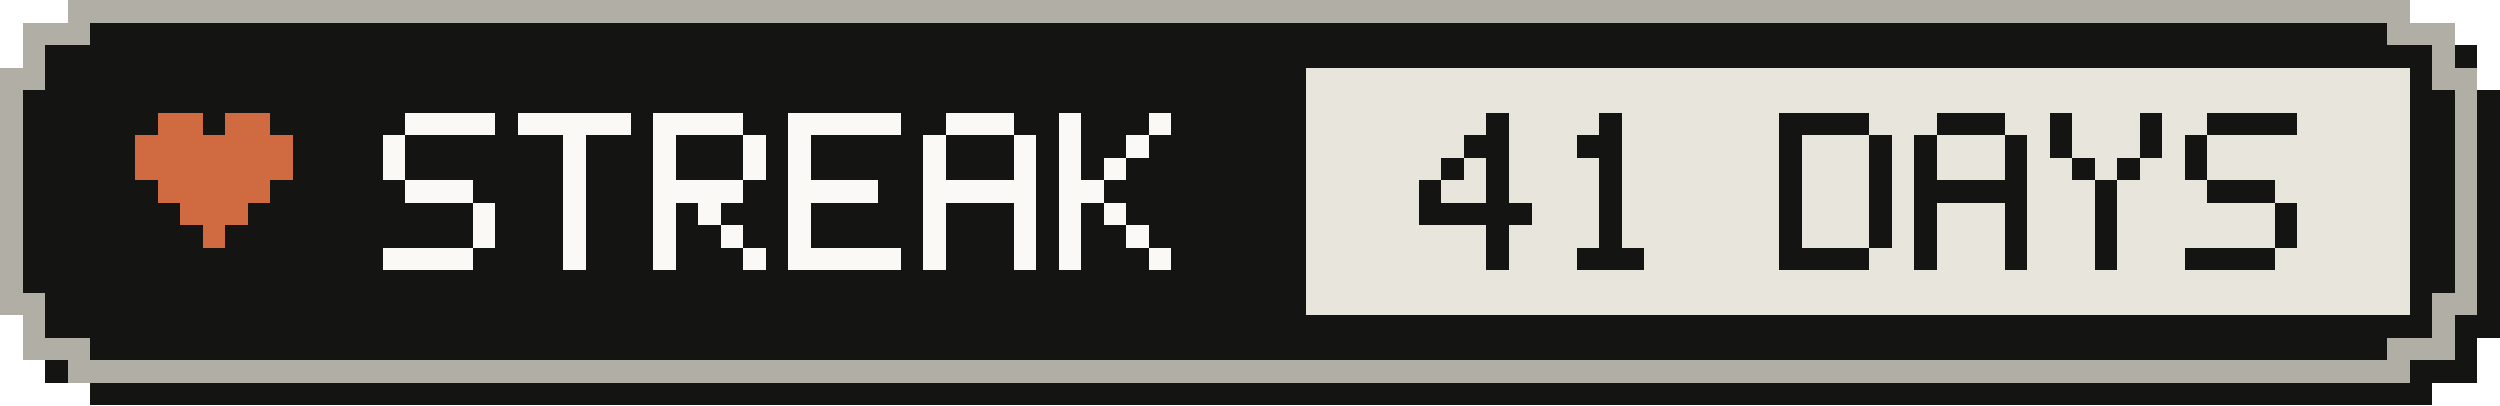
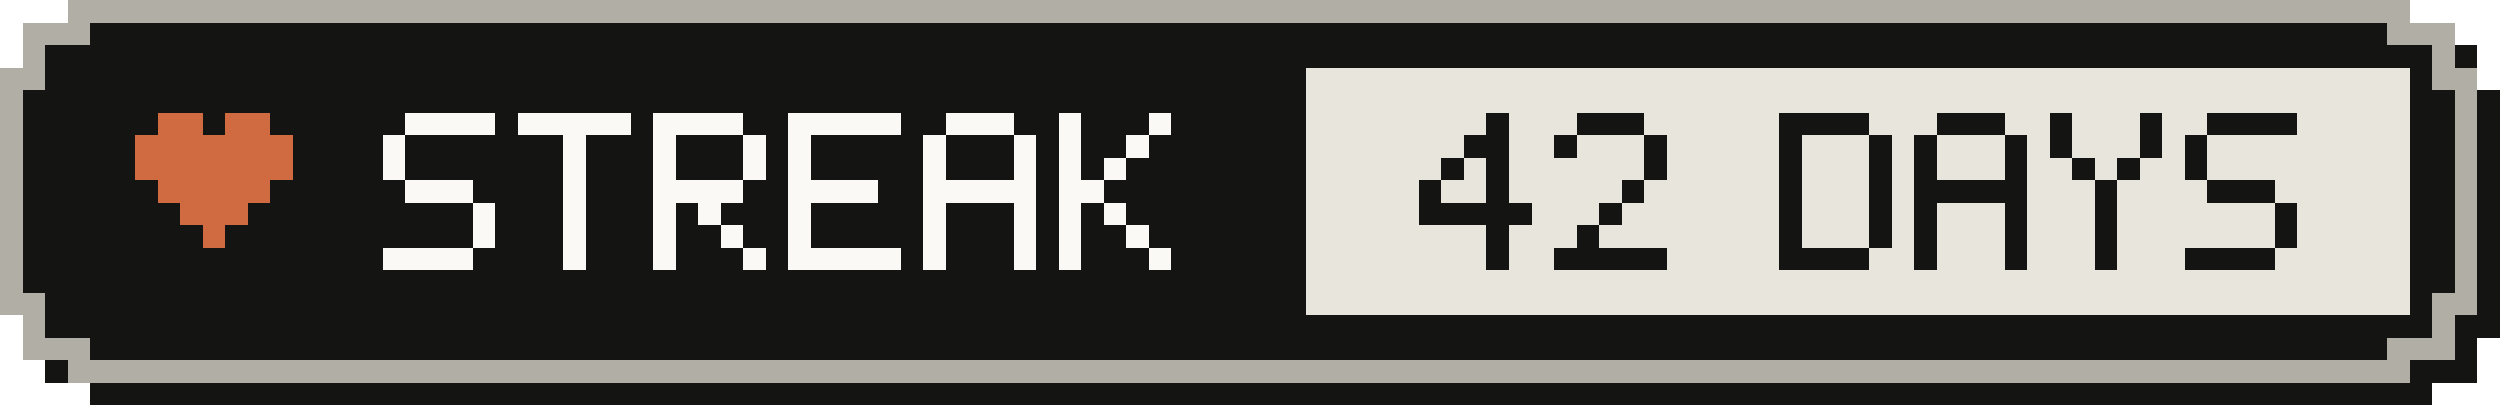
- <svg xmlns="http://www.w3.org/2000/svg" width="111" height="18" viewBox="0 0 111 18" role="img" aria-label="Active-day streak: 41 Days">
+ <svg xmlns="http://www.w3.org/2000/svg" width="111" height="18" viewBox="0 0 111 18" role="img" aria-label="Active-day streak: 42 Days">
  <g shape-rendering="crispEdges">
    <path fill="#141413" d="M4,1 H108 V2 H110 V4 H111 V15 H110 V17 H108 V18 H4 V17 H2 V15 H1 V4 H2 V2 H4 Z" />
    <path fill="#b0aea5" d="M3,0 H107 V1 H109 V3 H110 V14 H109 V16 H107 V17 H3 V16 H1 V14 H0 V3 H1 V1 H3 Z" />
    <path fill="#141413" d="M4,1 H106 V2 H108 V4 H109 V13 H108 V15 H106 V16 H4 V15 H2 V13 H1 V4 H2 V2 H4 Z" />
    <rect fill="#e8e6dc" x="58" y="3" width="49" height="11" />
    <g fill="#d06a41">
      <rect x="7" y="5" width="2" height="1" />
      <rect x="10" y="5" width="2" height="1" />
      <rect x="6" y="6" width="7" height="1" />
      <rect x="6" y="7" width="7" height="1" />
      <rect x="7" y="8" width="5" height="1" />
      <rect x="8" y="9" width="3" height="1" />
      <rect x="9" y="10" width="1" height="1" />
    </g>
    <g fill="#faf9f5">
      <rect x="18" y="5" width="4" height="1" />
      <rect x="17" y="6" width="1" height="1" />
      <rect x="17" y="7" width="1" height="1" />
      <rect x="18" y="8" width="3" height="1" />
      <rect x="21" y="9" width="1" height="1" />
      <rect x="21" y="10" width="1" height="1" />
      <rect x="17" y="11" width="4" height="1" />
      <rect x="23" y="5" width="5" height="1" />
      <rect x="25" y="6" width="1" height="1" />
      <rect x="25" y="7" width="1" height="1" />
      <rect x="25" y="8" width="1" height="1" />
      <rect x="25" y="9" width="1" height="1" />
      <rect x="25" y="10" width="1" height="1" />
      <rect x="25" y="11" width="1" height="1" />
      <rect x="29" y="5" width="4" height="1" />
      <rect x="29" y="6" width="1" height="1" />
      <rect x="33" y="6" width="1" height="1" />
      <rect x="29" y="7" width="1" height="1" />
      <rect x="33" y="7" width="1" height="1" />
      <rect x="29" y="8" width="4" height="1" />
      <rect x="29" y="9" width="1" height="1" />
      <rect x="31" y="9" width="1" height="1" />
      <rect x="29" y="10" width="1" height="1" />
      <rect x="32" y="10" width="1" height="1" />
      <rect x="29" y="11" width="1" height="1" />
      <rect x="33" y="11" width="1" height="1" />
      <rect x="35" y="5" width="5" height="1" />
      <rect x="35" y="6" width="1" height="1" />
      <rect x="35" y="7" width="1" height="1" />
      <rect x="35" y="8" width="4" height="1" />
      <rect x="35" y="9" width="1" height="1" />
      <rect x="35" y="10" width="1" height="1" />
      <rect x="35" y="11" width="5" height="1" />
      <rect x="42" y="5" width="3" height="1" />
      <rect x="41" y="6" width="1" height="1" />
      <rect x="45" y="6" width="1" height="1" />
      <rect x="41" y="7" width="1" height="1" />
      <rect x="45" y="7" width="1" height="1" />
      <rect x="41" y="8" width="5" height="1" />
      <rect x="41" y="9" width="1" height="1" />
      <rect x="45" y="9" width="1" height="1" />
      <rect x="41" y="10" width="1" height="1" />
      <rect x="45" y="10" width="1" height="1" />
      <rect x="41" y="11" width="1" height="1" />
      <rect x="45" y="11" width="1" height="1" />
      <rect x="47" y="5" width="1" height="1" />
      <rect x="51" y="5" width="1" height="1" />
      <rect x="47" y="6" width="1" height="1" />
      <rect x="50" y="6" width="1" height="1" />
      <rect x="47" y="7" width="1" height="1" />
      <rect x="49" y="7" width="1" height="1" />
      <rect x="47" y="8" width="2" height="1" />
      <rect x="47" y="9" width="1" height="1" />
      <rect x="49" y="9" width="1" height="1" />
      <rect x="47" y="10" width="1" height="1" />
      <rect x="50" y="10" width="1" height="1" />
      <rect x="47" y="11" width="1" height="1" />
      <rect x="51" y="11" width="1" height="1" />
    </g>
    <g fill="#141413">
      <rect x="66" y="5" width="1" height="1" />
      <rect x="65" y="6" width="2" height="1" />
      <rect x="64" y="7" width="1" height="1" />
      <rect x="66" y="7" width="1" height="1" />
      <rect x="63" y="8" width="1" height="1" />
      <rect x="66" y="8" width="1" height="1" />
      <rect x="63" y="9" width="5" height="1" />
      <rect x="66" y="10" width="1" height="1" />
      <rect x="66" y="11" width="1" height="1" />
-       <rect x="71" y="5" width="1" height="1" />
-       <rect x="70" y="6" width="2" height="1" />
-       <rect x="71" y="7" width="1" height="1" />
-       <rect x="71" y="8" width="1" height="1" />
+       <rect x="70" y="5" width="3" height="1" />
+       <rect x="69" y="6" width="1" height="1" />
+       <rect x="73" y="6" width="1" height="1" />
+       <rect x="73" y="7" width="1" height="1" />
+       <rect x="72" y="8" width="1" height="1" />
      <rect x="71" y="9" width="1" height="1" />
-       <rect x="71" y="10" width="1" height="1" />
-       <rect x="70" y="11" width="3" height="1" />
+       <rect x="70" y="10" width="1" height="1" />
+       <rect x="69" y="11" width="5" height="1" />
      <rect x="79" y="5" width="4" height="1" />
      <rect x="79" y="6" width="1" height="1" />
      <rect x="83" y="6" width="1" height="1" />
      <rect x="79" y="7" width="1" height="1" />
      <rect x="83" y="7" width="1" height="1" />
      <rect x="79" y="8" width="1" height="1" />
      <rect x="83" y="8" width="1" height="1" />
      <rect x="79" y="9" width="1" height="1" />
      <rect x="83" y="9" width="1" height="1" />
      <rect x="79" y="10" width="1" height="1" />
      <rect x="83" y="10" width="1" height="1" />
      <rect x="79" y="11" width="4" height="1" />
      <rect x="86" y="5" width="3" height="1" />
      <rect x="85" y="6" width="1" height="1" />
      <rect x="89" y="6" width="1" height="1" />
      <rect x="85" y="7" width="1" height="1" />
      <rect x="89" y="7" width="1" height="1" />
      <rect x="85" y="8" width="5" height="1" />
      <rect x="85" y="9" width="1" height="1" />
      <rect x="89" y="9" width="1" height="1" />
      <rect x="85" y="10" width="1" height="1" />
      <rect x="89" y="10" width="1" height="1" />
      <rect x="85" y="11" width="1" height="1" />
      <rect x="89" y="11" width="1" height="1" />
      <rect x="91" y="5" width="1" height="1" />
      <rect x="95" y="5" width="1" height="1" />
      <rect x="91" y="6" width="1" height="1" />
      <rect x="95" y="6" width="1" height="1" />
      <rect x="92" y="7" width="1" height="1" />
      <rect x="94" y="7" width="1" height="1" />
      <rect x="93" y="8" width="1" height="1" />
      <rect x="93" y="9" width="1" height="1" />
      <rect x="93" y="10" width="1" height="1" />
      <rect x="93" y="11" width="1" height="1" />
      <rect x="98" y="5" width="4" height="1" />
      <rect x="97" y="6" width="1" height="1" />
      <rect x="97" y="7" width="1" height="1" />
      <rect x="98" y="8" width="3" height="1" />
      <rect x="101" y="9" width="1" height="1" />
      <rect x="101" y="10" width="1" height="1" />
      <rect x="97" y="11" width="4" height="1" />
    </g>
  </g>
</svg>
